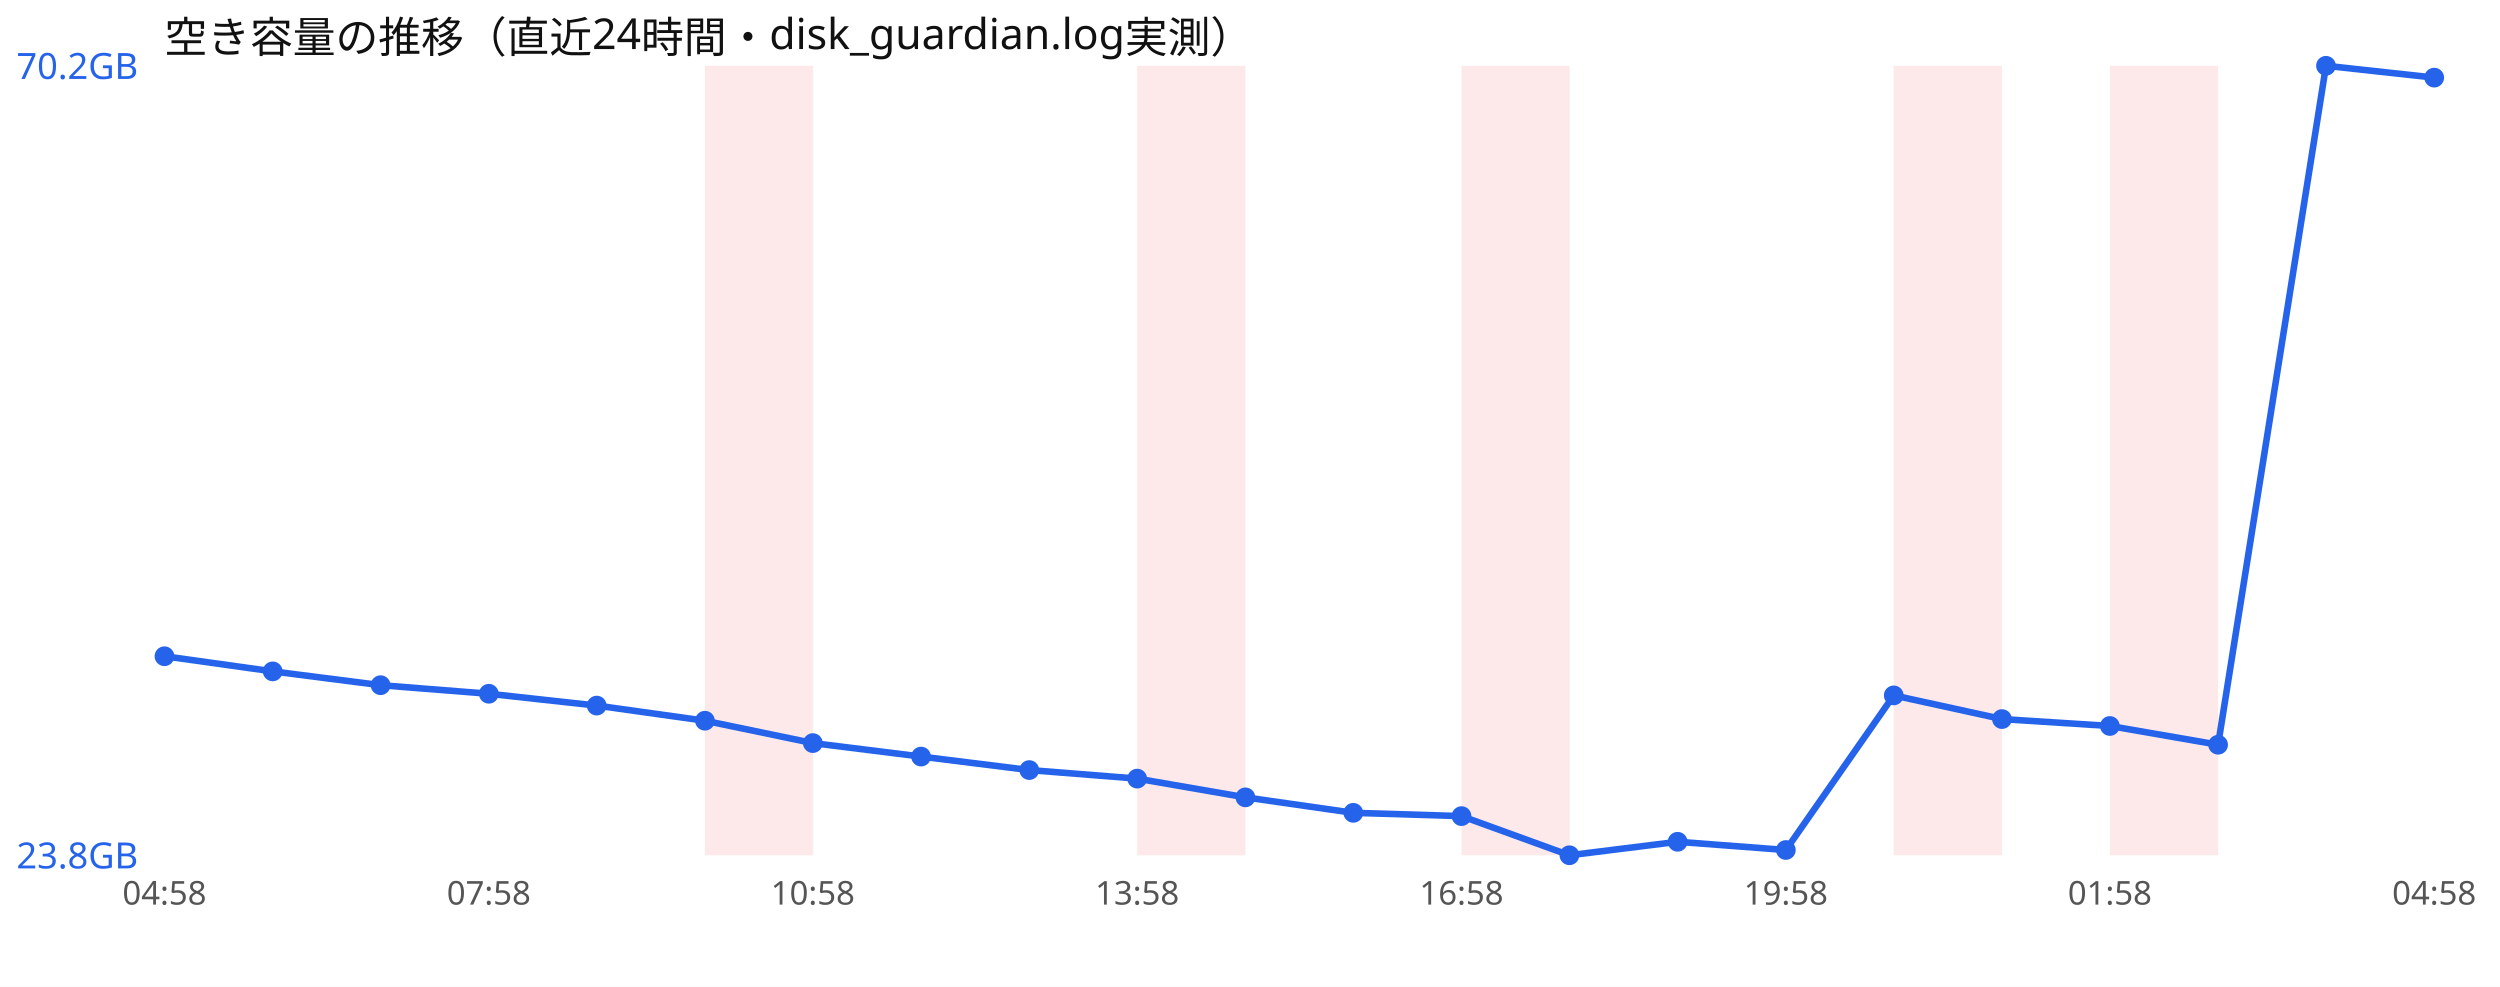
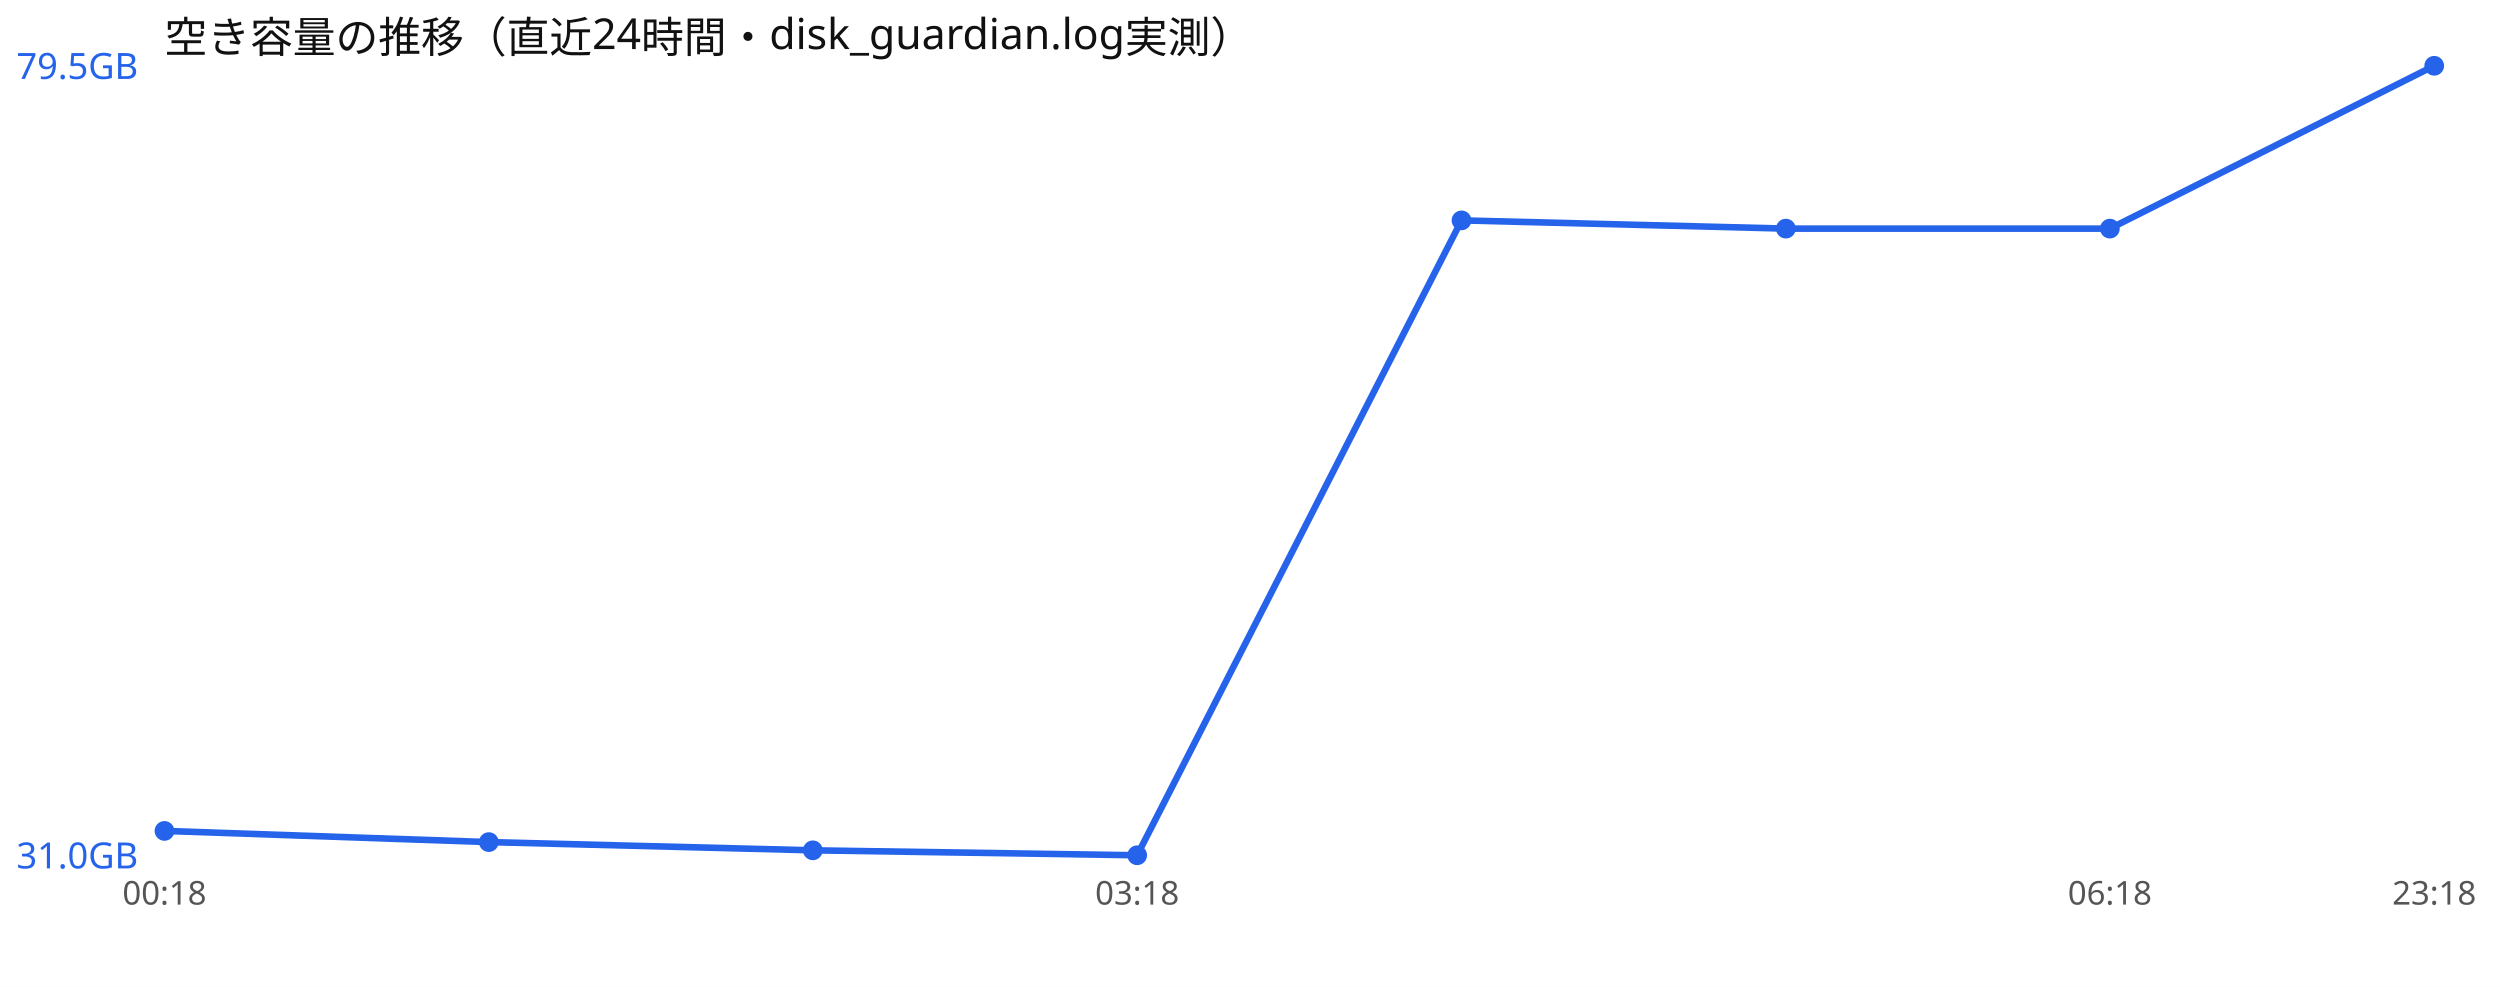
<svg xmlns="http://www.w3.org/2000/svg" width="760" height="300" viewBox="0 0 760 300" font-family="sans-serif">
  <rect width="760" height="300" fill="#ffffff" />
  <text x="50" y="16" font-size="13" fill="#111">空き容量の推移（直近24時間・disk_guardian.log実測）</text>
-   <rect x="214.3" y="20" width="32.9" height="240" fill="#ef4444" opacity="0.12" />
-   <rect x="345.7" y="20" width="32.9" height="240" fill="#ef4444" opacity="0.12" />
-   <rect x="444.3" y="20" width="32.9" height="240" fill="#ef4444" opacity="0.12" />
-   <rect x="575.7" y="20" width="32.9" height="240" fill="#ef4444" opacity="0.12" />
-   <rect x="641.4" y="20" width="32.9" height="240" fill="#ef4444" opacity="0.12" />
-   <polyline points="50.0,199.5 82.9,204.1 115.7,208.3 148.6,210.9 181.4,214.5 214.3,219.1 247.1,225.9 280.0,230.0 312.9,234.1 345.7,236.7 378.6,242.4 411.4,247.1 444.3,248.1 477.1,260.0 510.0,255.9 542.9,258.4 575.7,211.4 608.6,218.6 641.4,220.7 674.3,226.4 707.1,20.0 740.0,23.6" fill="none" stroke="#2563eb" stroke-width="2" />
-   <circle cx="50.0" cy="199.5" r="3" fill="#2563eb" />
-   <circle cx="82.9" cy="204.1" r="3" fill="#2563eb" />
-   <circle cx="115.7" cy="208.3" r="3" fill="#2563eb" />
-   <circle cx="148.6" cy="210.9" r="3" fill="#2563eb" />
-   <circle cx="181.4" cy="214.5" r="3" fill="#2563eb" />
-   <circle cx="214.3" cy="219.1" r="3" fill="#2563eb" />
-   <circle cx="247.1" cy="225.9" r="3" fill="#2563eb" />
-   <circle cx="280.0" cy="230.0" r="3" fill="#2563eb" />
-   <circle cx="312.9" cy="234.1" r="3" fill="#2563eb" />
-   <circle cx="345.7" cy="236.7" r="3" fill="#2563eb" />
-   <circle cx="378.6" cy="242.4" r="3" fill="#2563eb" />
-   <circle cx="411.4" cy="247.1" r="3" fill="#2563eb" />
-   <circle cx="444.3" cy="248.1" r="3" fill="#2563eb" />
-   <circle cx="477.1" cy="260.0" r="3" fill="#2563eb" />
-   <circle cx="510.0" cy="255.9" r="3" fill="#2563eb" />
-   <circle cx="542.9" cy="258.4" r="3" fill="#2563eb" />
-   <circle cx="575.7" cy="211.4" r="3" fill="#2563eb" />
-   <circle cx="608.6" cy="218.6" r="3" fill="#2563eb" />
-   <circle cx="641.4" cy="220.7" r="3" fill="#2563eb" />
-   <circle cx="674.3" cy="226.4" r="3" fill="#2563eb" />
-   <circle cx="707.1" cy="20.0" r="3" fill="#2563eb" />
-   <circle cx="740.0" cy="23.6" r="3" fill="#2563eb" />
-   <text x="5" y="24.0" font-size="11" fill="#2563eb">70.2GB</text>
-   <text x="5" y="264.0" font-size="11" fill="#2563eb">23.8GB</text>
-   <text x="50.0" y="275" font-size="10" fill="#555" text-anchor="middle">04:58</text>
-   <text x="148.6" y="275" font-size="10" fill="#555" text-anchor="middle">07:58</text>
-   <text x="247.1" y="275" font-size="10" fill="#555" text-anchor="middle">10:58</text>
-   <text x="345.7" y="275" font-size="10" fill="#555" text-anchor="middle">13:58</text>
-   <text x="444.3" y="275" font-size="10" fill="#555" text-anchor="middle">16:58</text>
-   <text x="542.9" y="275" font-size="10" fill="#555" text-anchor="middle">19:58</text>
-   <text x="641.4" y="275" font-size="10" fill="#555" text-anchor="middle">01:58</text>
-   <text x="740.0" y="275" font-size="10" fill="#555" text-anchor="middle">04:58</text>
+   <polyline points="50.0,252.6 148.6,256.0 247.1,258.5 345.7,260.0 444.3,67.0 542.9,69.5 641.4,69.5 740.0,20.0" fill="none" stroke="#2563eb" stroke-width="2" />
+   <circle cx="50.0" cy="252.6" r="3" fill="#2563eb" />
+   <circle cx="148.6" cy="256.0" r="3" fill="#2563eb" />
+   <circle cx="247.1" cy="258.5" r="3" fill="#2563eb" />
+   <circle cx="345.7" cy="260.0" r="3" fill="#2563eb" />
+   <circle cx="444.3" cy="67.0" r="3" fill="#2563eb" />
+   <circle cx="542.9" cy="69.5" r="3" fill="#2563eb" />
+   <circle cx="641.4" cy="69.5" r="3" fill="#2563eb" />
+   <circle cx="740.0" cy="20.0" r="3" fill="#2563eb" />
+   <text x="5" y="24.0" font-size="11" fill="#2563eb">79.5GB</text>
+   <text x="5" y="264.0" font-size="11" fill="#2563eb">31.0GB</text>
+   <text x="50.0" y="275" font-size="10" fill="#555" text-anchor="middle">00:18</text>
+   <text x="345.7" y="275" font-size="10" fill="#555" text-anchor="middle">03:18</text>
+   <text x="641.4" y="275" font-size="10" fill="#555" text-anchor="middle">06:18</text>
+   <text x="740.0" y="275" font-size="10" fill="#555" text-anchor="middle">23:18</text>
</svg>
